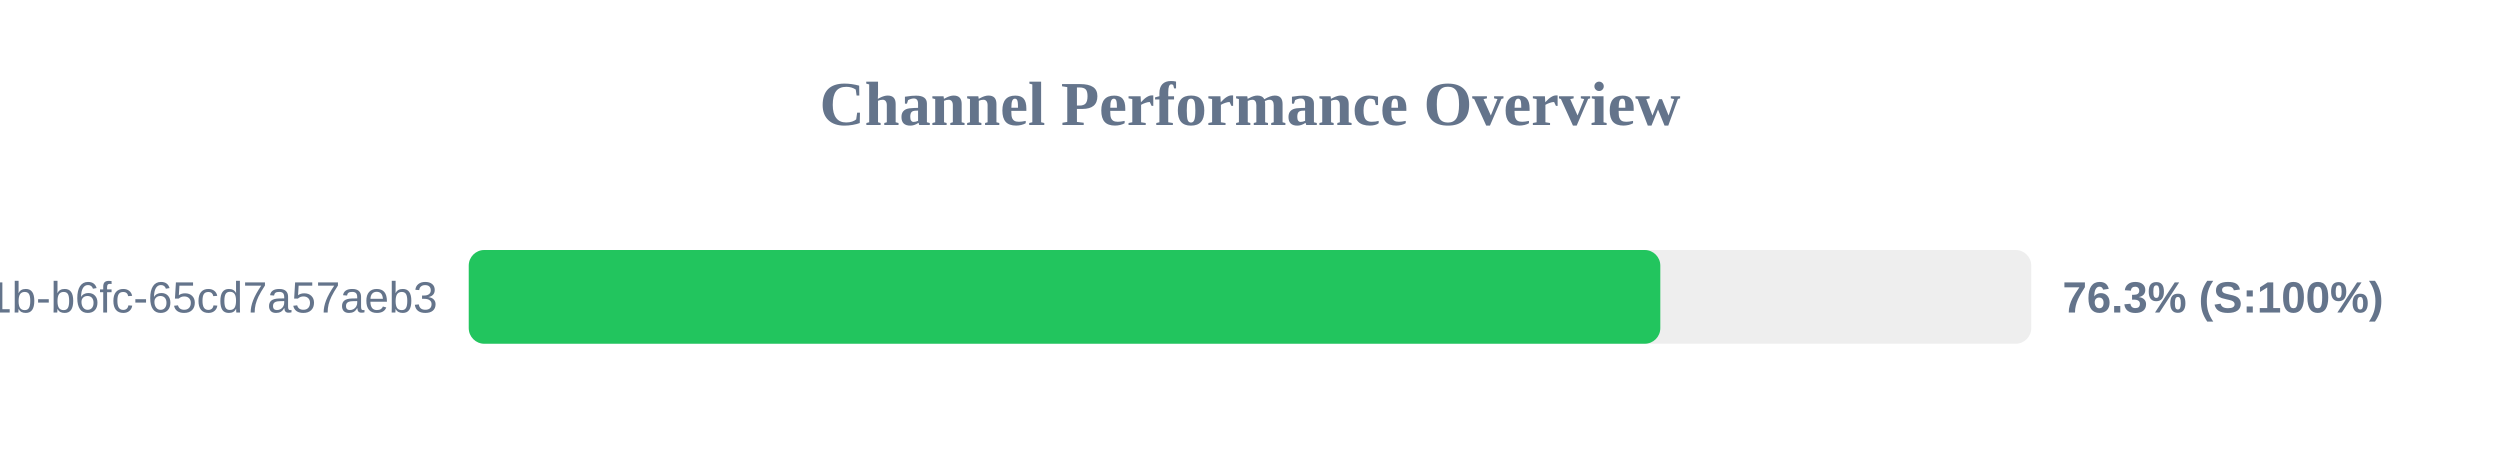
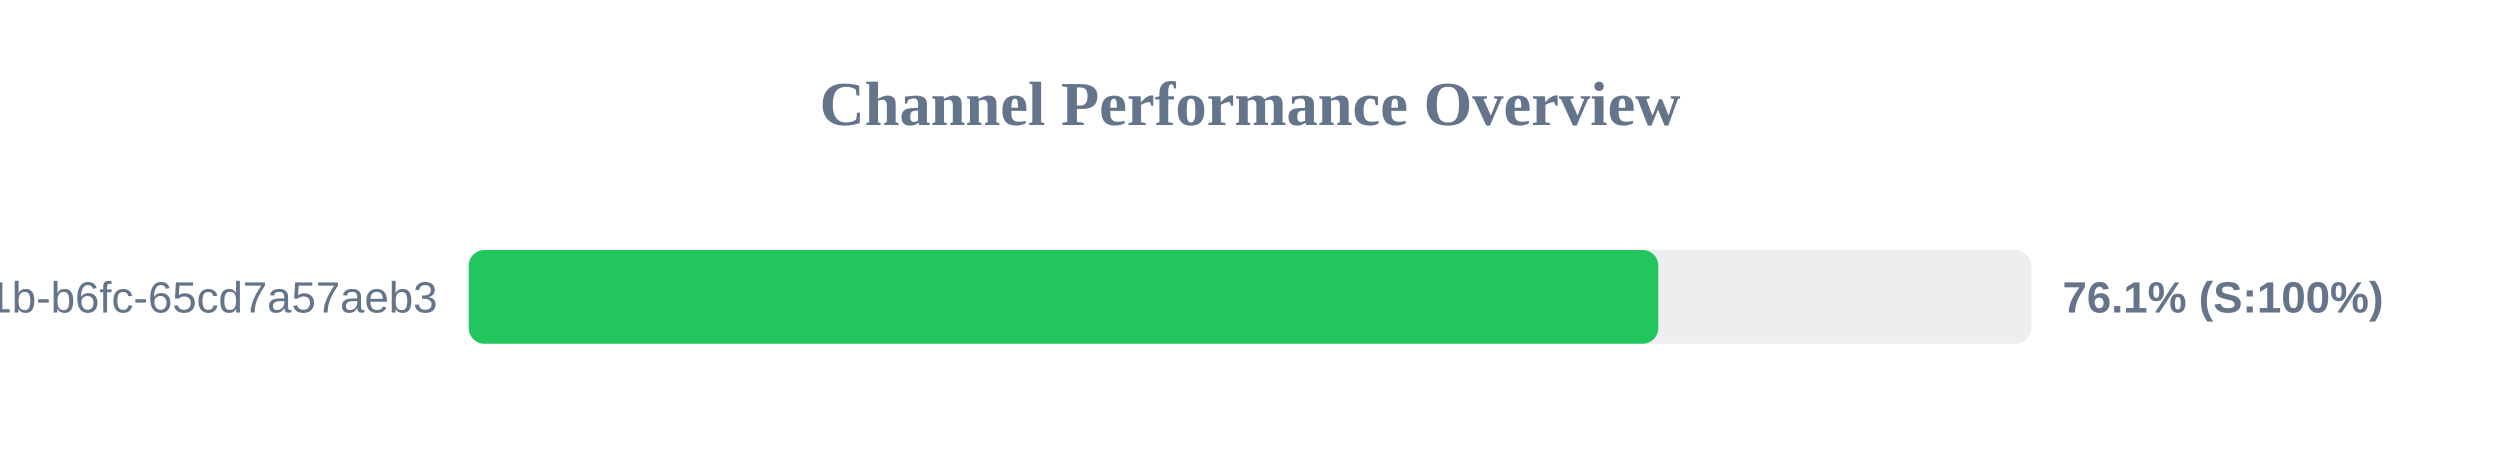
<svg xmlns="http://www.w3.org/2000/svg" width="800" height="150" version="1.1">
  <style>
        .row { font: 14px Arial; fill: #64748b; }
        .score { font: bold 14px Arial; fill: #64748b; }
    </style>
  <text x="400" y="40" text-anchor="middle" font-size="20px" font-weight="bold" fill="#64748b">Channel Performance Overview</text>
  <rect x="150" y="80" width="500" height="30" fill="#eee" rx="5" />
-   <rect x="150" y="80" width="381.3" height="30" fill="#22c55e" rx="5" />
+   <rect x="150" y="80" width="380.65" height="30" fill="#22c55e" rx="5" />
  <text x="140" y="100" text-anchor="end" class="row">?uuid=9c859345-959f-491b-b6fc-65cd7a57aeb3</text>
-   <text x="660" y="100" text-anchor="start" class="score">76.3% (S:100%)</text>
+   <text x="660" y="100" text-anchor="start" class="score">76.1% (S:100%)</text>
</svg>
